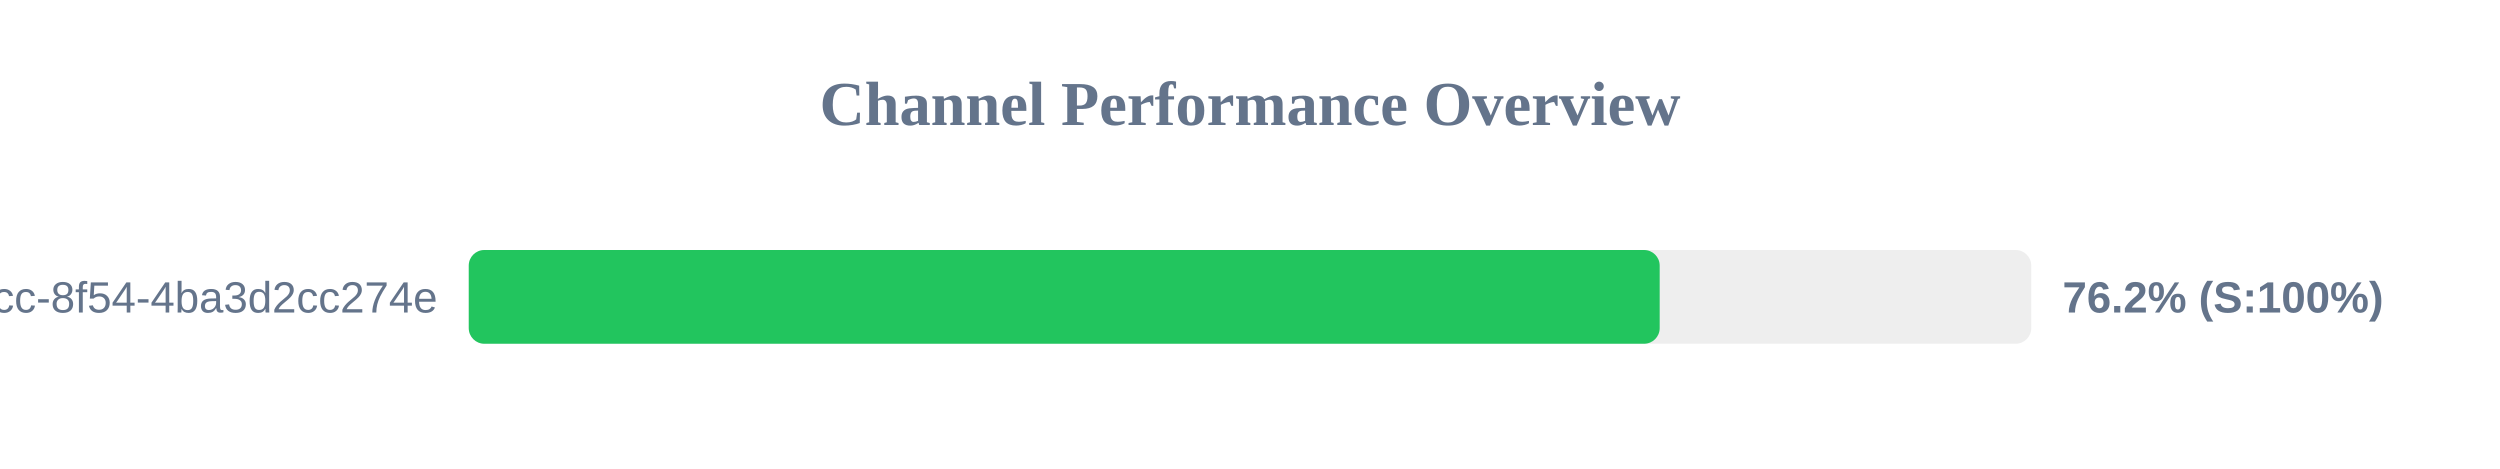
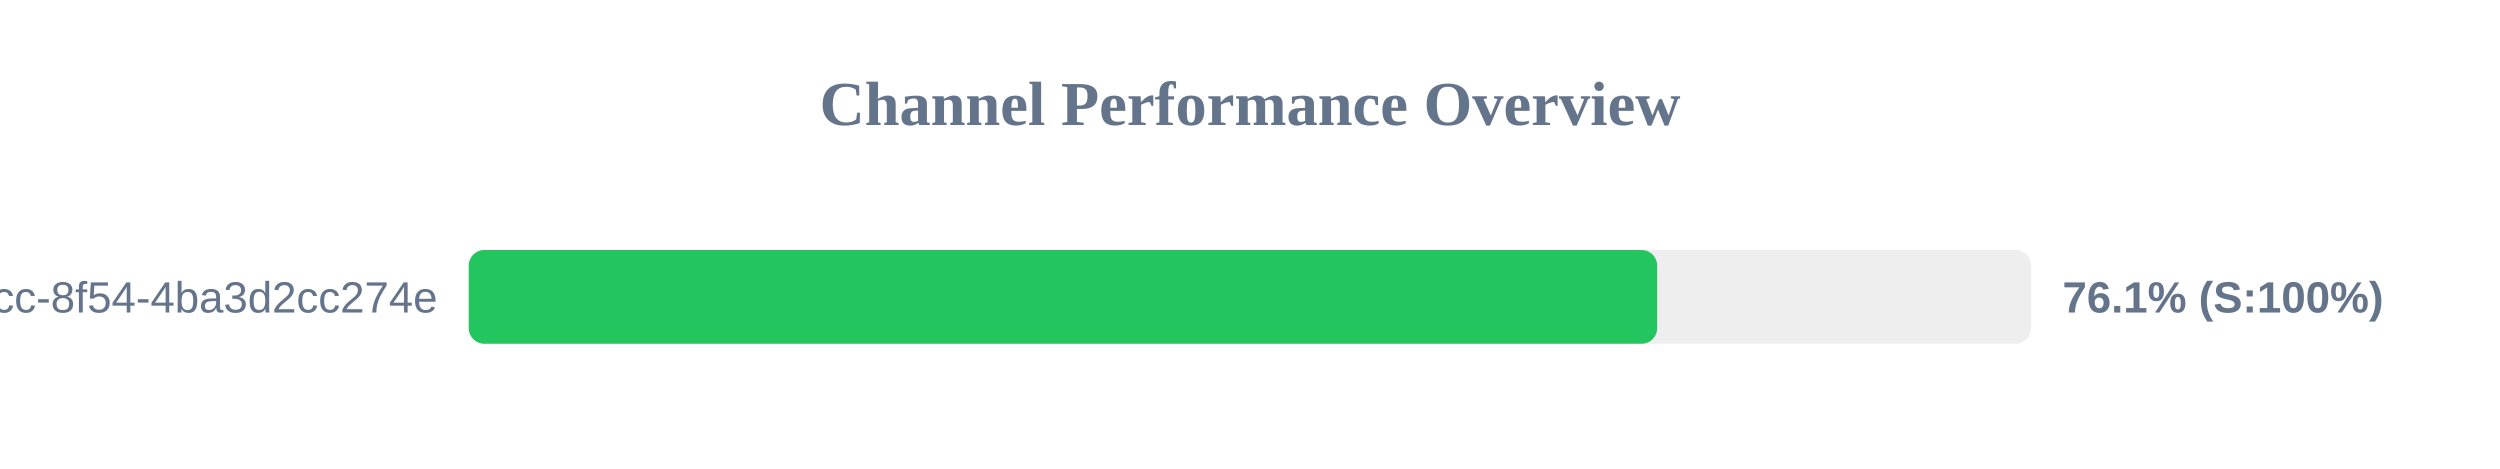
<svg xmlns="http://www.w3.org/2000/svg" width="800" height="150" version="1.1">
  <style>
        .row { font: 14px Arial; fill: #64748b; }
        .score { font: bold 14px Arial; fill: #64748b; }
    </style>
  <text x="400" y="40" text-anchor="middle" font-size="20px" font-weight="bold" fill="#64748b">Channel Performance Overview</text>
  <rect x="150" y="80" width="500" height="30" fill="#eee" rx="5" />
-   <rect x="150" y="80" width="381.1" height="30" fill="#22c55e" rx="5" />
+   <rect x="150" y="80" width="380.3" height="30" fill="#22c55e" rx="5" />
  <text x="140" y="100" text-anchor="end" class="row">?uuid=45cc0b3a-0adb-4dcc-8f54-4ba3d2cc274e</text>
-   <text x="660" y="100" text-anchor="start" class="score">76.2% (S:100%)</text>
+   <text x="660" y="100" text-anchor="start" class="score">76.1% (S:100%)</text>
</svg>
